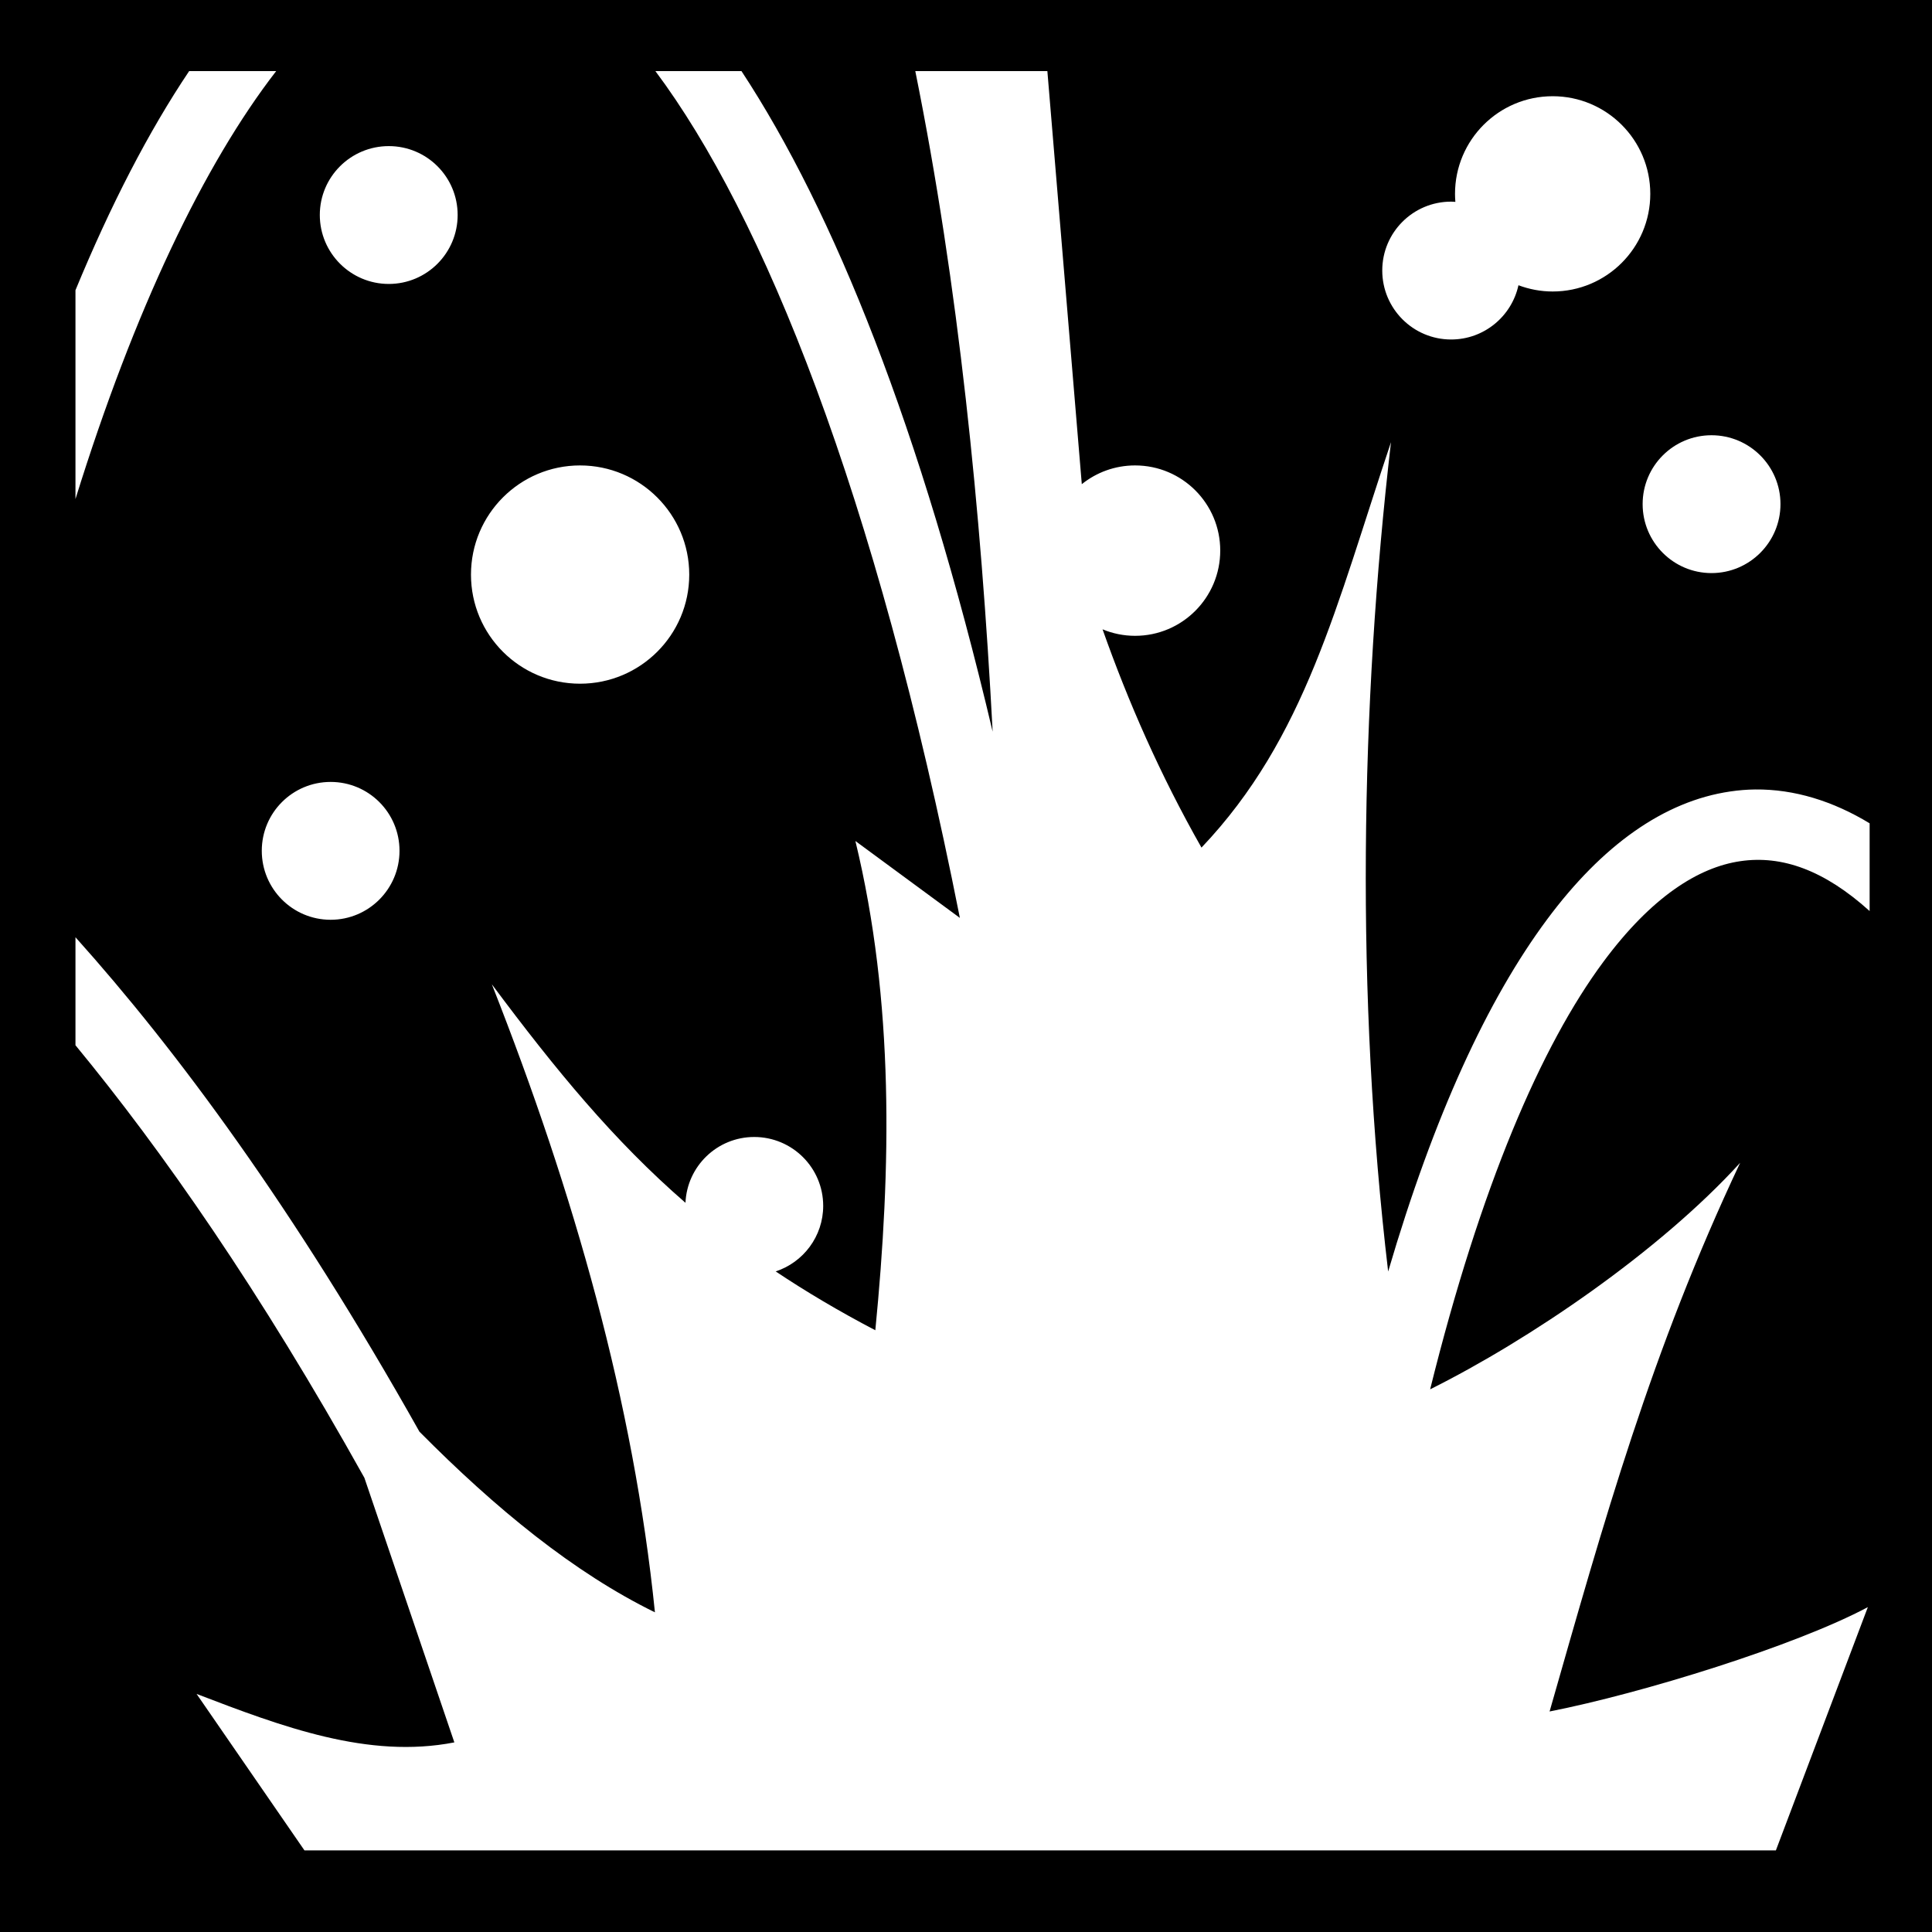
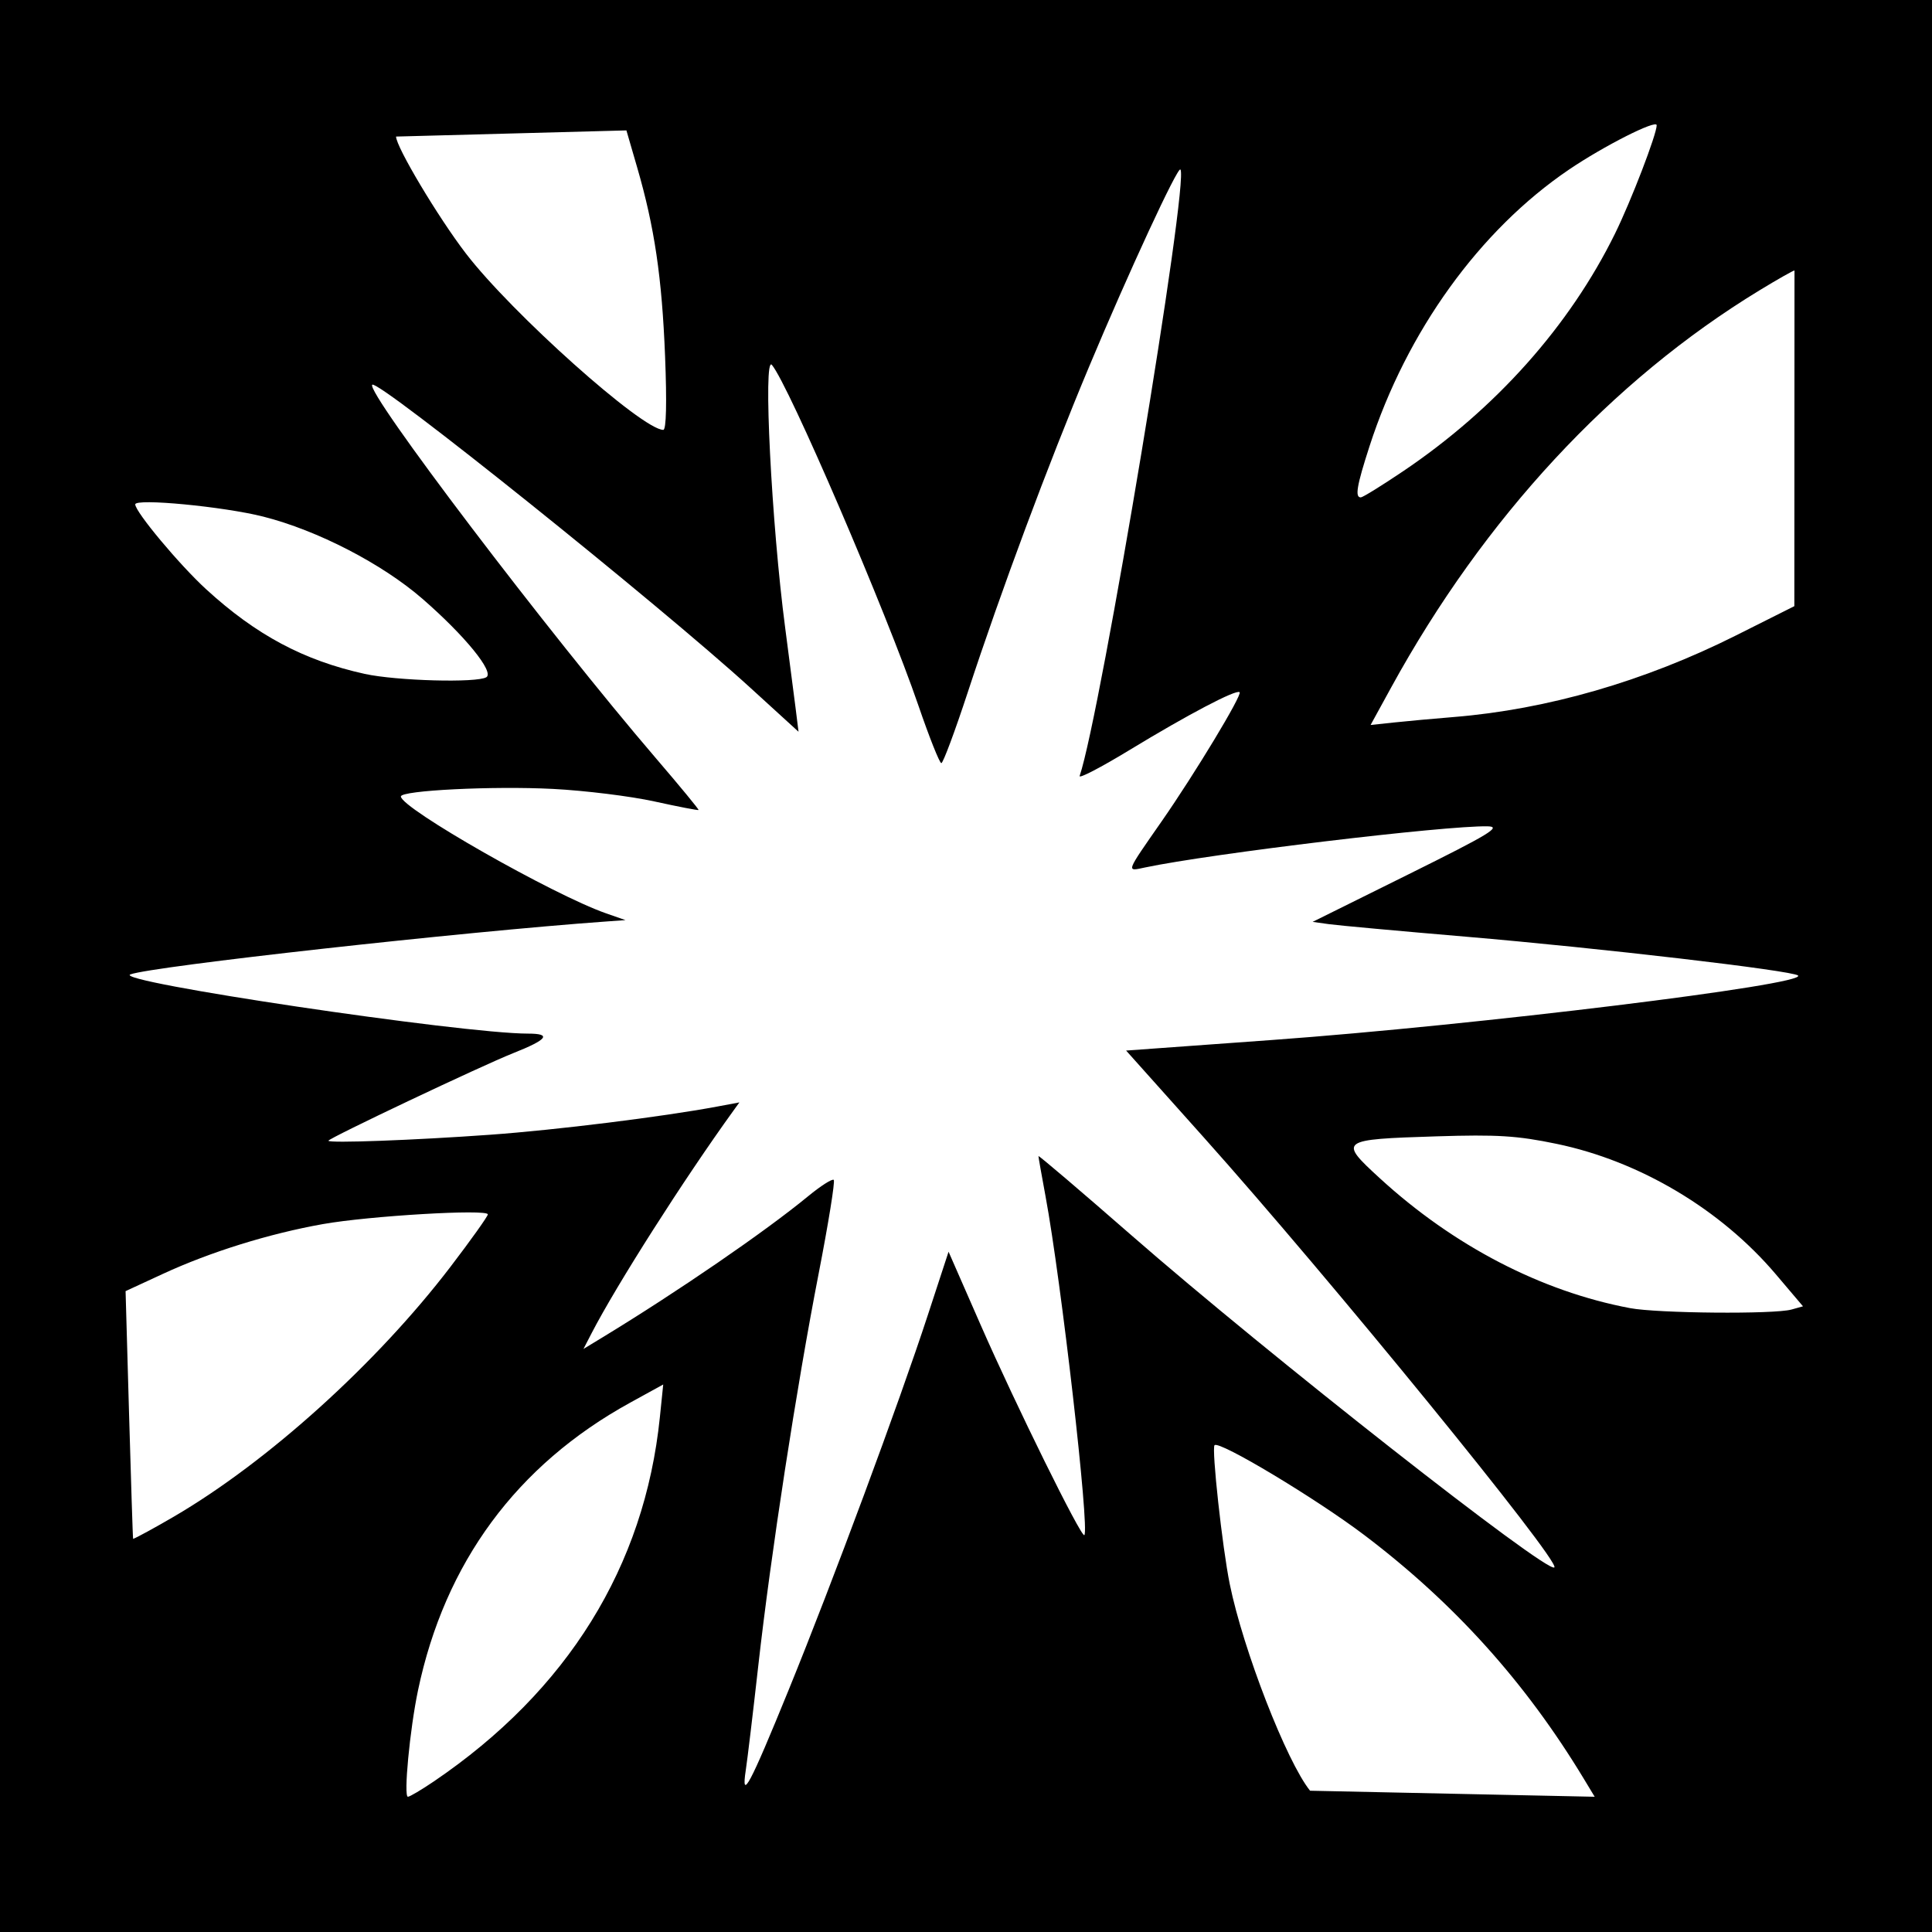
- <svg xmlns="http://www.w3.org/2000/svg" viewBox="0 0 512 512">
-   <path d="M0 0h512v512H0z" fill="#000000" opacity="1" />
-   <path d="M50.125 18.844C39.392 34.837 29.345 54.284 20 76.906v55.344C35.626 81.983 54.123 43.486 73.188 18.844H50.124zm123.563 0c28.514 38.154 58.302 111.444 80.687 224.406l-27.688-20.375c10.34 42.642 9.49 86.734 5.282 129.656-9.68-5.064-18.39-10.242-26.407-15.592 7.303-2.39 12.593-9.273 12.593-17.375 0-10.088-8.194-18.25-18.28-18.25-9.81 0-17.787 7.734-18.22 17.437-18.992-16.48-34.353-35.148-51.312-57.906 21.86 55.484 37.576 110.95 43.22 166.437-21.468-10.502-42.212-27.485-62.408-47.874C77.776 320.05 46.846 278.314 20 248.376V277c23.004 27.92 48.843 64.944 76.563 114.625l23.843 70.125c-22.777 4.44-45.535-4.1-68.312-12.844l28.593 41.47h389.938L495 425.905c-19.11 10.21-59.843 22.84-84.344 27.656 14.49-50.7 26.913-95.425 50.5-145.406-21.43 23.53-55.894 46.943-82.156 60.03 13.352-53.8 29.45-91.128 45.97-113.373 12.695-17.098 25.094-24.963 36.25-26.594 10.992-1.61 22.193 2.343 34.25 13.218v-23.25c-9.64-5.85-19.91-9.082-30.345-8.97-2.193.024-4.39.21-6.594.532-17.625 2.577-34.014 14.346-48.56 33.938-15.714 21.16-29.94 51.864-42.095 93.28-8.64-73.057-7.37-149.966.75-219.78-14.467 43.082-22.59 78.36-50.22 107.437-10.972-19.324-19.403-38.584-26.217-57.844 2.658 1.103 5.568 1.72 8.625 1.72 12.463 0 22.562-10.128 22.562-22.594 0-12.465-10.1-22.562-22.563-22.562-5.348 0-10.257 1.86-14.125 4.97l-9.125-109.47h-35c11.422 56.565 17.434 116.837 20.5 175.062C244.06 113.393 220.92 55.986 196.5 18.844h-22.813zm237.78 6.656c-14.29 0-25.874 11.584-25.874 25.875 0 .723.035 1.417.094 2.125-.373-.023-.747-.063-1.125-.063-10.087 0-18.25 8.163-18.25 18.25s8.163 18.282 18.25 18.282c8.746 0 16.055-6.165 17.843-14.376 2.82 1.054 5.876 1.656 9.063 1.656 14.288 0 25.874-11.584 25.874-25.875 0-14.29-11.586-25.875-25.875-25.875zM103.032 38.72c-10.085 0-18.28 8.16-18.28 18.25 0 10.085 8.195 18.28 18.28 18.28 10.088 0 18.25-8.193 18.25-18.28 0-10.09-8.162-18.25-18.25-18.25zm350.533 76.624c-10.087 0-18.25 8.162-18.25 18.25 0 10.086 8.163 18.28 18.25 18.28 10.086 0 18.28-8.192 18.28-18.28 0-10.088-8.194-18.25-18.28-18.25zm-299.844 8c-15.972 0-28.907 12.965-28.907 28.937 0 15.972 12.935 28.907 28.906 28.907 15.97 0 28.936-12.933 28.936-28.906 0-15.97-12.967-28.936-28.937-28.936zM87.624 207.22c-10.087 0-18.25 8.16-18.25 18.25 0 10.085 8.163 18.28 18.25 18.28s18.25-8.193 18.25-18.28c0-10.09-8.163-18.25-18.25-18.25z" fill="#ffffff" fill-rule="evenodd" />
+ <svg xmlns="http://www.w3.org/2000/svg" id="svg2" version="1.1" width="400" height="400">
+   <defs id="defs6" />
+   <rect style="fill:#000000;fill-opacity:1;stroke:none" id="rect3052" width="400" height="400" x="0" y="7.6293945e-06" />
+   <path id="path3007" style="fill:#ffffff" d="M 137.697,73.75 C 137.051,57.458 135.51,47.023 131.926,34.689 L 129.692,27 82,28.274 C 82,30.4 90.705,44.978 96.444,52.461 105.934,64.836 132.971,89 137.328,89 c 0.615,0 0.751,-5.613 0.369,-15.25 z M 290.482,97.576 C 309.654,84.655 324.954,67.503 334.365,48.382 337.684,41.639 343,27.814 343,25.926 c 0,-1.247 -10.944,4.292 -18.187,9.205 -18.47,12.528 -33.58,33.491 -41.265,57.246 -2.652,8.198 -3.066,10.638 -1.798,10.6 0.412,-0.012 4.342,-2.443 8.732,-5.402 z m -189.782,42.631 C 102.379,139.139 96.267,131.638 87.5,124.007 79.143,116.733 65.709,109.792 54.5,106.957 46.273,104.876 28,103.13 28,104.425 c 0,1.555 9.163,12.523 14.687,17.581 10.342,9.469 20.219,14.741 32.813,17.514 6.571,1.447 23.288,1.902 25.2,0.686 z M 301,148.451 c 19.306,-1.566 39.504,-7.402 58.376,-16.869 L 371.5,125.5 371.531,56 c -0.272,0 -3.541,1.855 -7.263,4.122 -30.594,18.632 -56.977,47.075 -76.226,82.179 l -4.277,7.8 4.868,-0.521 c 2.677,-0.286 8.243,-0.794 12.368,-1.129 z m 69.896,122.679 2.396,-0.671 -5.633,-6.64 c -11.409,-13.448 -28.185,-23.427 -45.389,-26.999 -8.151,-1.692 -12.275,-1.949 -24.882,-1.552 -20.077,0.633 -20.302,0.8 -11.721,8.667 15.287,14.015 33.462,23.448 51.832,26.901 5.751,1.081 29.828,1.292 33.396,0.293 z M 36.007,313.996 C 55.43,302.652 77.983,282.283 93.25,262.297 97.513,256.717 101,251.824 101,251.425 c 0,-1.143 -24.574,0.305 -34.171,2.014 -11.127,1.981 -23.284,5.765 -33.079,10.293 l -7.75,3.583 c 0,0 1.42,51.34 1.564,51.299 0.86,-0.33 4.66,-2.408 8.444,-4.618 z m 127.333,35.744 c 9.075,-22.273 22.716,-59.02 28.738,-77.412 l 4.312,-13.172 6.65,15.172 c 7.249,16.539 20.851,44.114 21.46,43.505 1.121,-1.121 -4.78,-52.641 -8.04,-70.194 C 215.657,243.316 215,239.59 215,239.36 c 0,-0.231 8.662,7.147 19.25,16.394 28.189,24.621 86.175,70.154 87.568,68.761 1.263,-1.263 -46.597,-59.962 -72.576,-89.011 l -16.094,-17.996 30.176,-2.186 c 42.2,-3.058 111.084,-11.504 108.936,-13.358 -1.183,-1.021 -41.078,-5.681 -68.76,-8.032 -13.75,-1.168 -26.516,-2.336 -28.369,-2.596 l -3.369,-0.472 19.869,-9.853 c 16.814,-8.338 19.331,-9.865 16.369,-9.929 -8.716,-0.189 -57.226,5.636 -70.905,8.513 -3.969,0.835 -4.14,1.312 3.449,-9.596 6.871,-9.876 16.675,-26.115 16.108,-26.683 -0.661,-0.661 -10.685,4.604 -22.832,11.992 -5.875,3.573 -10.505,5.978 -10.29,5.344 C 227.916,147.734 246.284,37.165 244.388,35.09 243.814,34.462 233.633,56.454 225.449,76 c -8.488,20.272 -18.151,46.207 -25.057,67.25 -2.662,8.113 -5.137,14.75 -5.498,14.75 -0.362,0 -2.488,-5.339 -4.725,-11.864 -6.721,-19.603 -26.906,-66.534 -30.359,-70.586 -1.855,-2.177 -0.075,33.005 2.755,54.45 0.835,6.325 1.798,13.75 2.14,16.5 l 0.622,5 -9.913,-9.045 C 136.475,125.177 78.329,78.561 77.073,79.65 75.54,80.98 113.655,131.171 135.811,157 c 4.954,5.775 8.921,10.589 8.816,10.699 -0.105,0.109 -4.227,-0.688 -9.159,-1.773 C 130.536,164.842 121.1,163.677 114.5,163.338 102.09,162.7 83,163.646 83,164.9 c 0,2.418 31.551,20.388 42.5,24.205 l 4,1.395 -4,0.286 c -29.674,2.124 -94.001,9.276 -98.5,10.951 -3.919,1.46 68.562,12.257 82.309,12.261 4.98,0.002 4.058,1.226 -3.042,4.041 -6.479,2.568 -38.267,17.633 -38.268,18.136 -8.6e-4,0.552 17.77,-0.106 33.501,-1.24 13.729,-0.99 35.578,-3.703 46.983,-5.834 l 4.599,-0.859 -1.291,1.789 c -10.286,14.252 -24.117,35.962 -29.312,46.008 l -1.679,3.246 3.85,-2.339 c 15.566,-9.459 33.681,-21.89 42.64,-29.26 2.635,-2.167 5.034,-3.697 5.332,-3.399 0.298,0.298 -1.109,9.017 -3.126,19.377 -4.588,23.563 -9.917,58.178 -12.502,81.209 -1.088,9.695 -2.253,19.426 -2.589,21.626 -1.007,6.59 0.811,3.18 8.936,-16.76 z M 327.896,368.25 C 315.826,348.288 301.107,331.944 282.5,317.846 c -9.994,-7.572 -30.059,-19.62 -31.041,-18.638 -0.643,0.643 1.609,21.206 3.153,28.78 2.772,13.601 11.766,36.734 16.625,42.762 L 330.163,372 z M 89.82,368.825 C 117.487,350.058 133.451,324.338 136.618,293.426 l 0.695,-6.782 -6.836,3.758 C 106.986,303.314 92.087,323.523 86.538,350 c -1.69,8.066 -3.011,22 -2.086,22 0.378,0 2.793,-1.429 5.367,-3.175 z" />
</svg>
